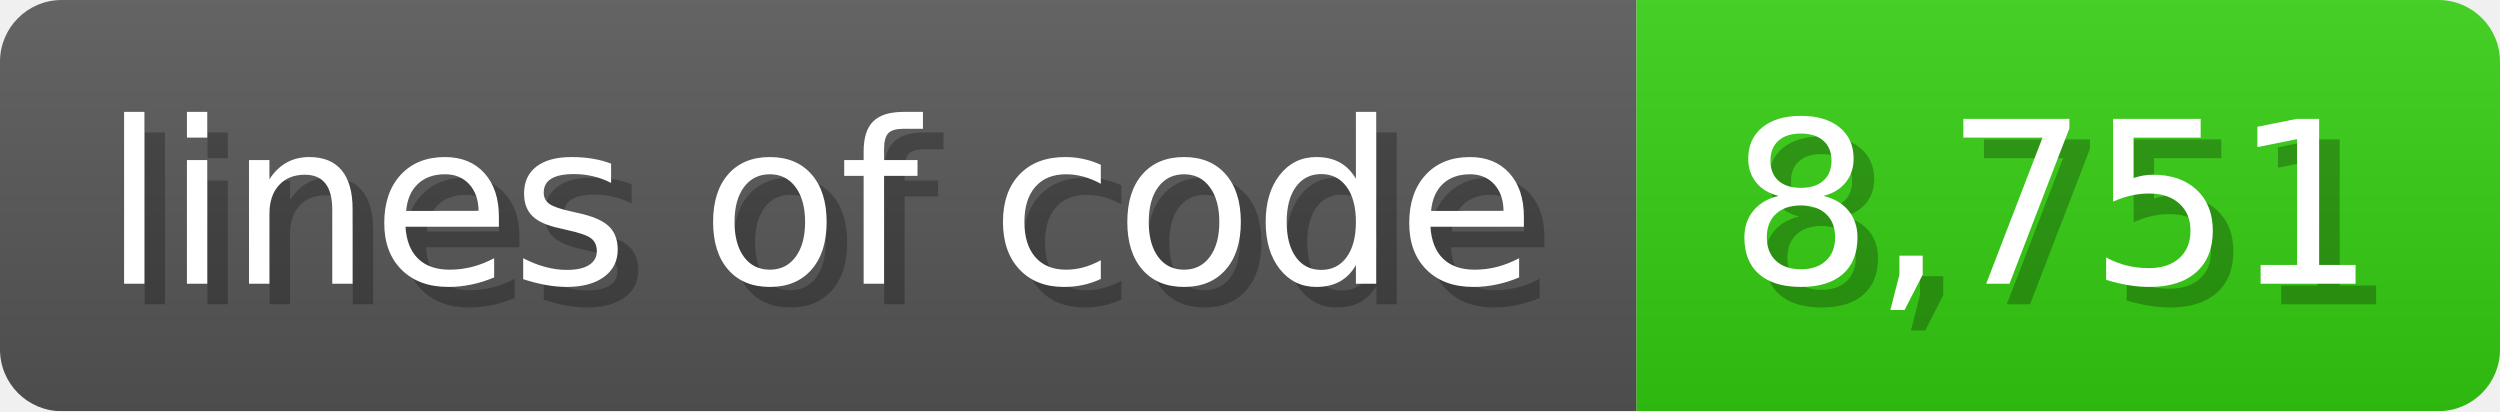
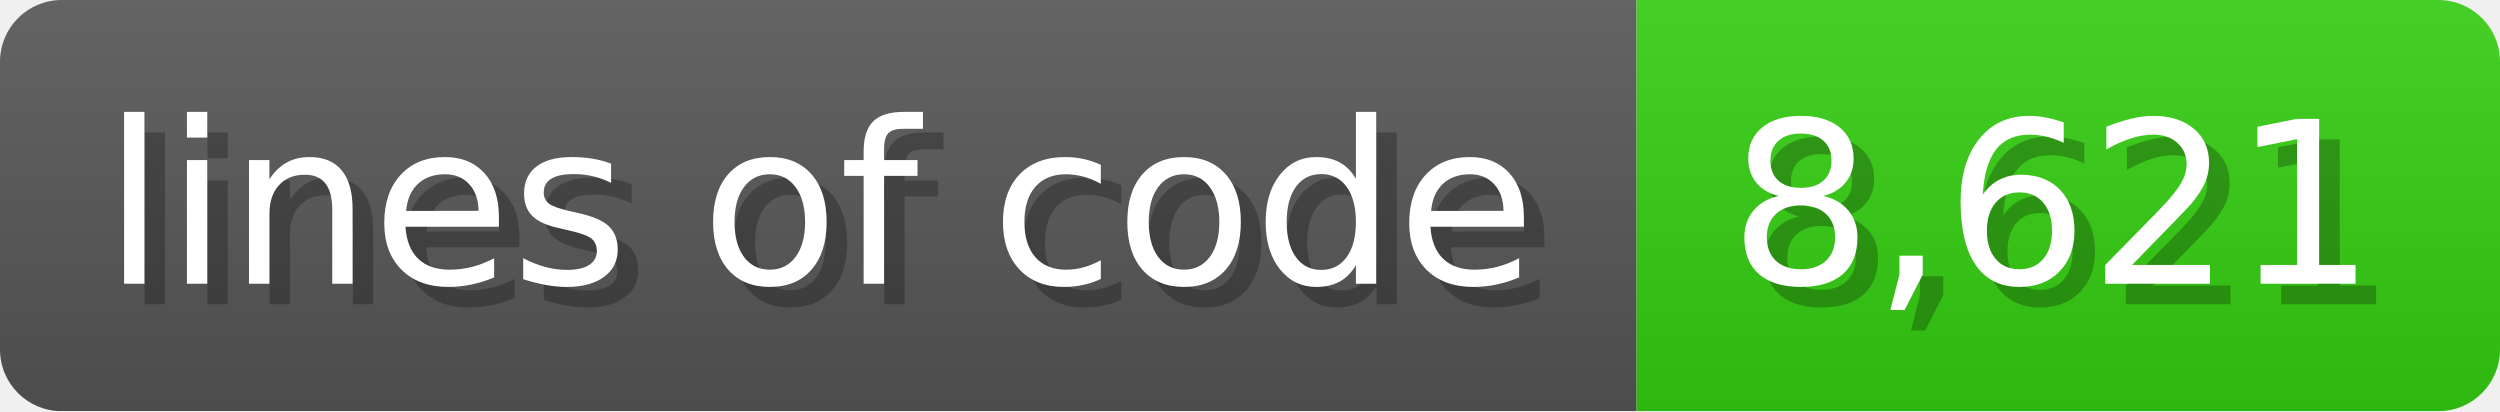
<svg xmlns="http://www.w3.org/2000/svg" width="121.6" height="20" viewBox="0 0 1216 200">
  <linearGradient id="a" x2="0" y2="100%">
    <stop offset="0" stop-opacity=".1" stop-color="#EEE" />
    <stop offset="1" stop-opacity=".1" />
  </linearGradient>
  <mask id="m">
    <rect width="1216" height="200" rx="30" fill="#FFF" />
  </mask>
  <g mask="url(#m)">
    <rect width="796" height="200" fill="#555" />
    <rect width="420" height="200" fill="#3C1" x="796" />
    <rect width="1216" height="200" fill="url(#a)" />
  </g>
  <g fill="#fff" text-anchor="start" font-family="Verdana,DejaVu Sans,sans-serif" font-size="110">
    <text x="60" y="148" textLength="696" fill="#000" opacity="0.25">lines of code</text>
    <text x="50" y="138" textLength="696">lines of code</text>
-     <text x="851" y="148" textLength="320" fill="#000" opacity="0.25">8,751</text>
-     <text x="841" y="138" textLength="320">8,751</text>
+     <text x="851" y="148" textLength="320" fill="#000" opacity="0.25">8,621</text>
+     <text x="841" y="138" textLength="320">8,621</text>
  </g>
</svg>
